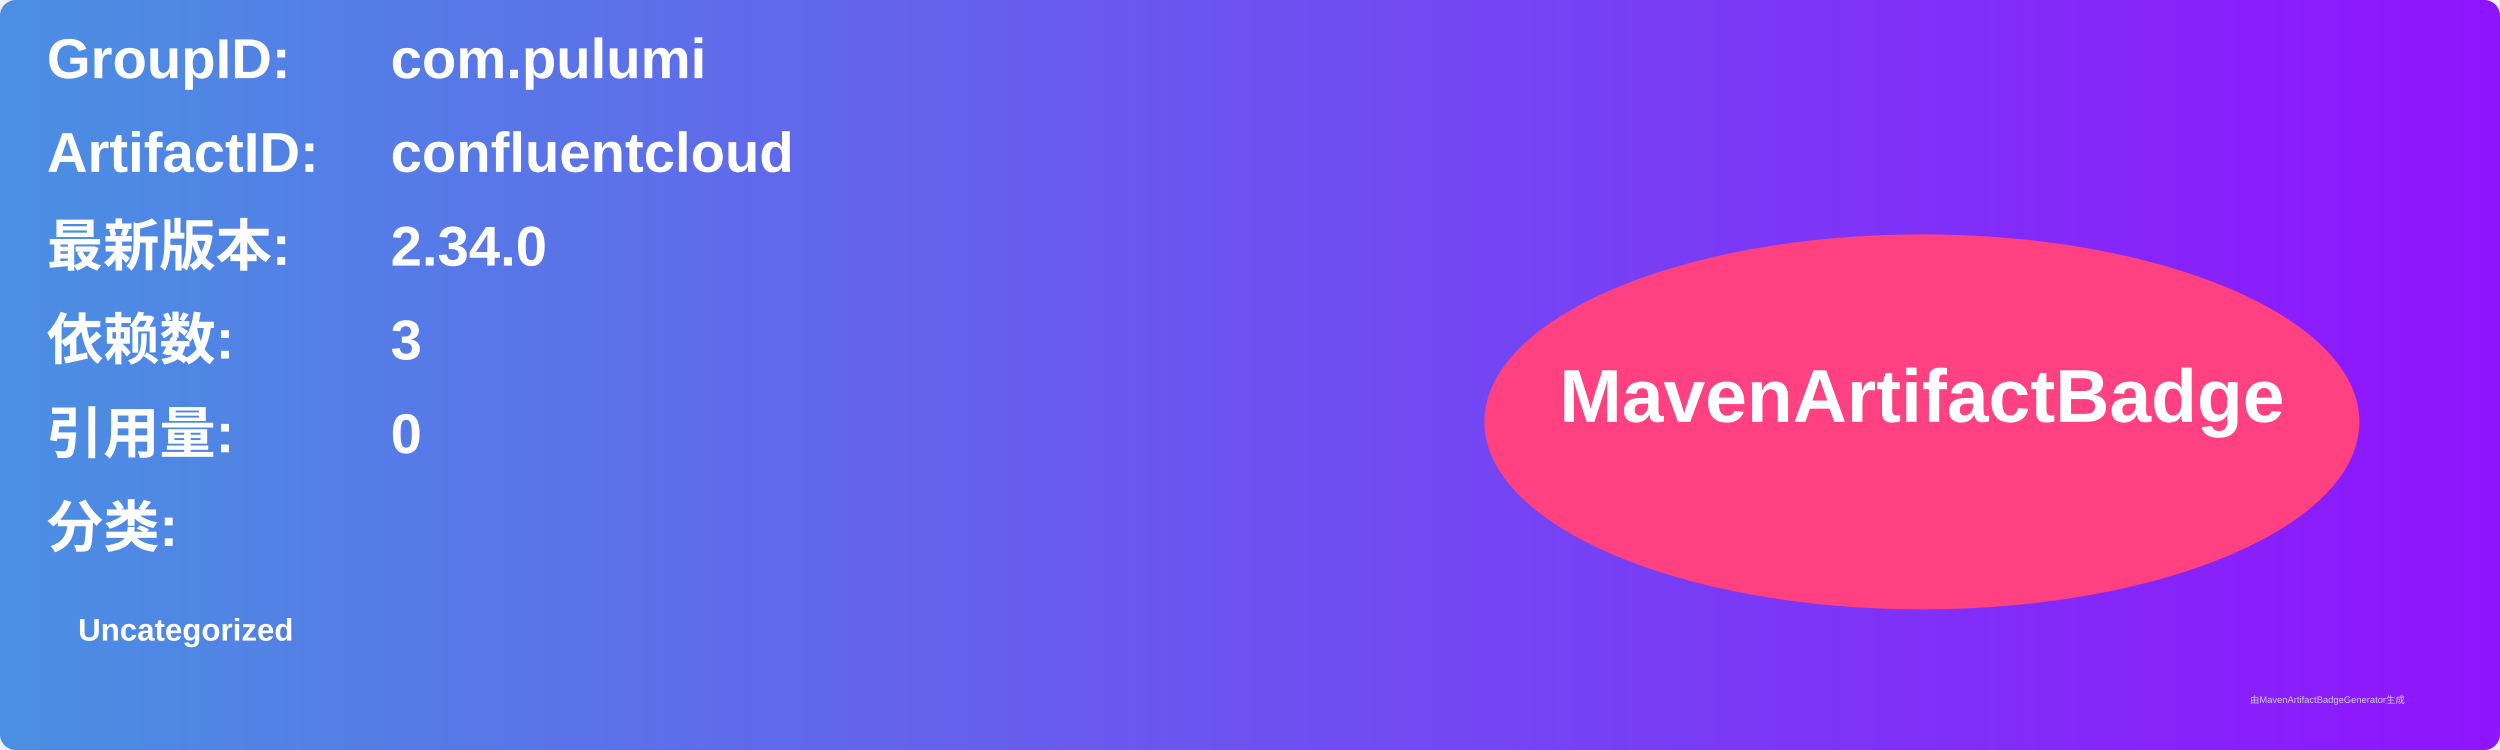
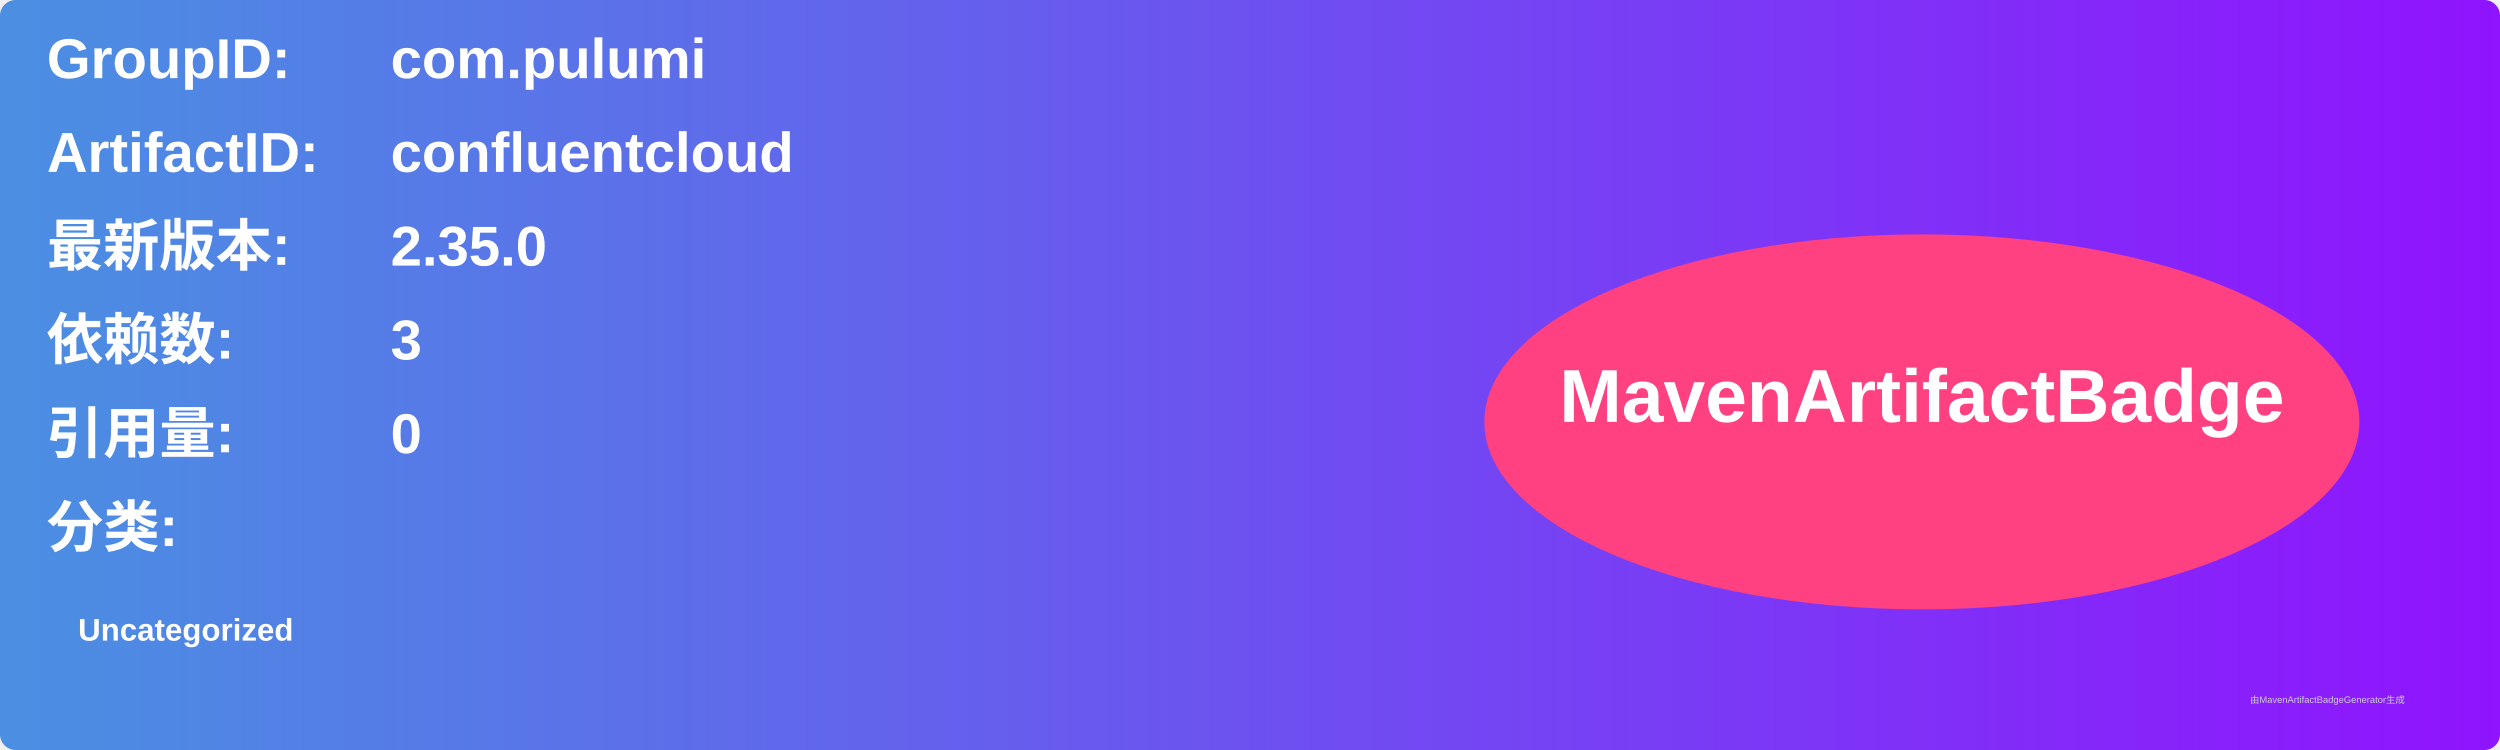
<svg xmlns="http://www.w3.org/2000/svg" width="800" height="240" viewBox="0 0 800 240">
  <linearGradient id="grad" x1="0%" y1="0%" x2="100%" y2="0%">
    <stop offset="0%" stop-color="#4a90e2" />
    <stop offset="100%" stop-color="#9013fe" />
  </linearGradient>
  <rect width="100%" height="100%" rx="5" ry="5" fill="url(#grad)" />
  <g transform="translate(15, 15)">
    <text x="0" y="10" font-family="Arial" font-size="18" fill="white" font-weight="bold" width="260">GroupID:</text>
    <text x="110" y="10" font-family="Arial" font-size="18" fill="white" font-weight="bold" width="460">com.pulumi</text>
    <text x="0" y="40" font-family="Arial" font-size="18" fill="white" font-weight="bold" width="260">ArtifactID:</text>
    <text x="110" y="40" font-family="Arial" font-size="18" fill="white" font-weight="bold" width="460">confluentcloud</text>
    <text x="0" y="70" font-family="Arial" font-size="18" fill="white" font-weight="bold">最新版本:</text>
    <text x="110" y="70" font-family="Arial" font-size="18" fill="white" font-weight="bold">
-       <tspan font-weight="bold">2.34.0</tspan>
+       <tspan font-weight="bold">2.35.0</tspan>
    </text>
    <text x="0" y="100" font-family="Arial" font-size="18" fill="white" font-weight="bold">依赖数: </text>
    <text x="110" y="100" font-family="Arial" font-size="18" fill="white">
      <tspan font-weight="bold">3</tspan>
    </text>
    <text x="0" y="130" font-family="Arial" font-size="18" fill="white" font-weight="bold">引用量: </text>
    <text x="110" y="130" font-family="Arial" font-size="18" fill="white">
      <tspan font-weight="bold">0</tspan>
    </text>
    <text x="0" y="160" font-family="Arial" font-size="18" fill="white" font-weight="bold">分类:</text>
    <text x="10" y="190" font-family="Arial" font-size="10" fill="white">
      <tspan font-weight="bold">Uncategorized</tspan>
    </text>
    <ellipse cx="600" cy="120" rx="140" ry="60" fill="#ff4081" />
    <text x="600" y="120" text-anchor="middle" font-family="Arial" font-size="24" fill="white" font-weight="bold">MavenArtifactBadge</text>
  </g>
  <text x="720" y="225" font-family="Arial" font-size="3" fill="#d0d0d0">由MavenArtifactBadgeGenerator生成</text>
</svg>
